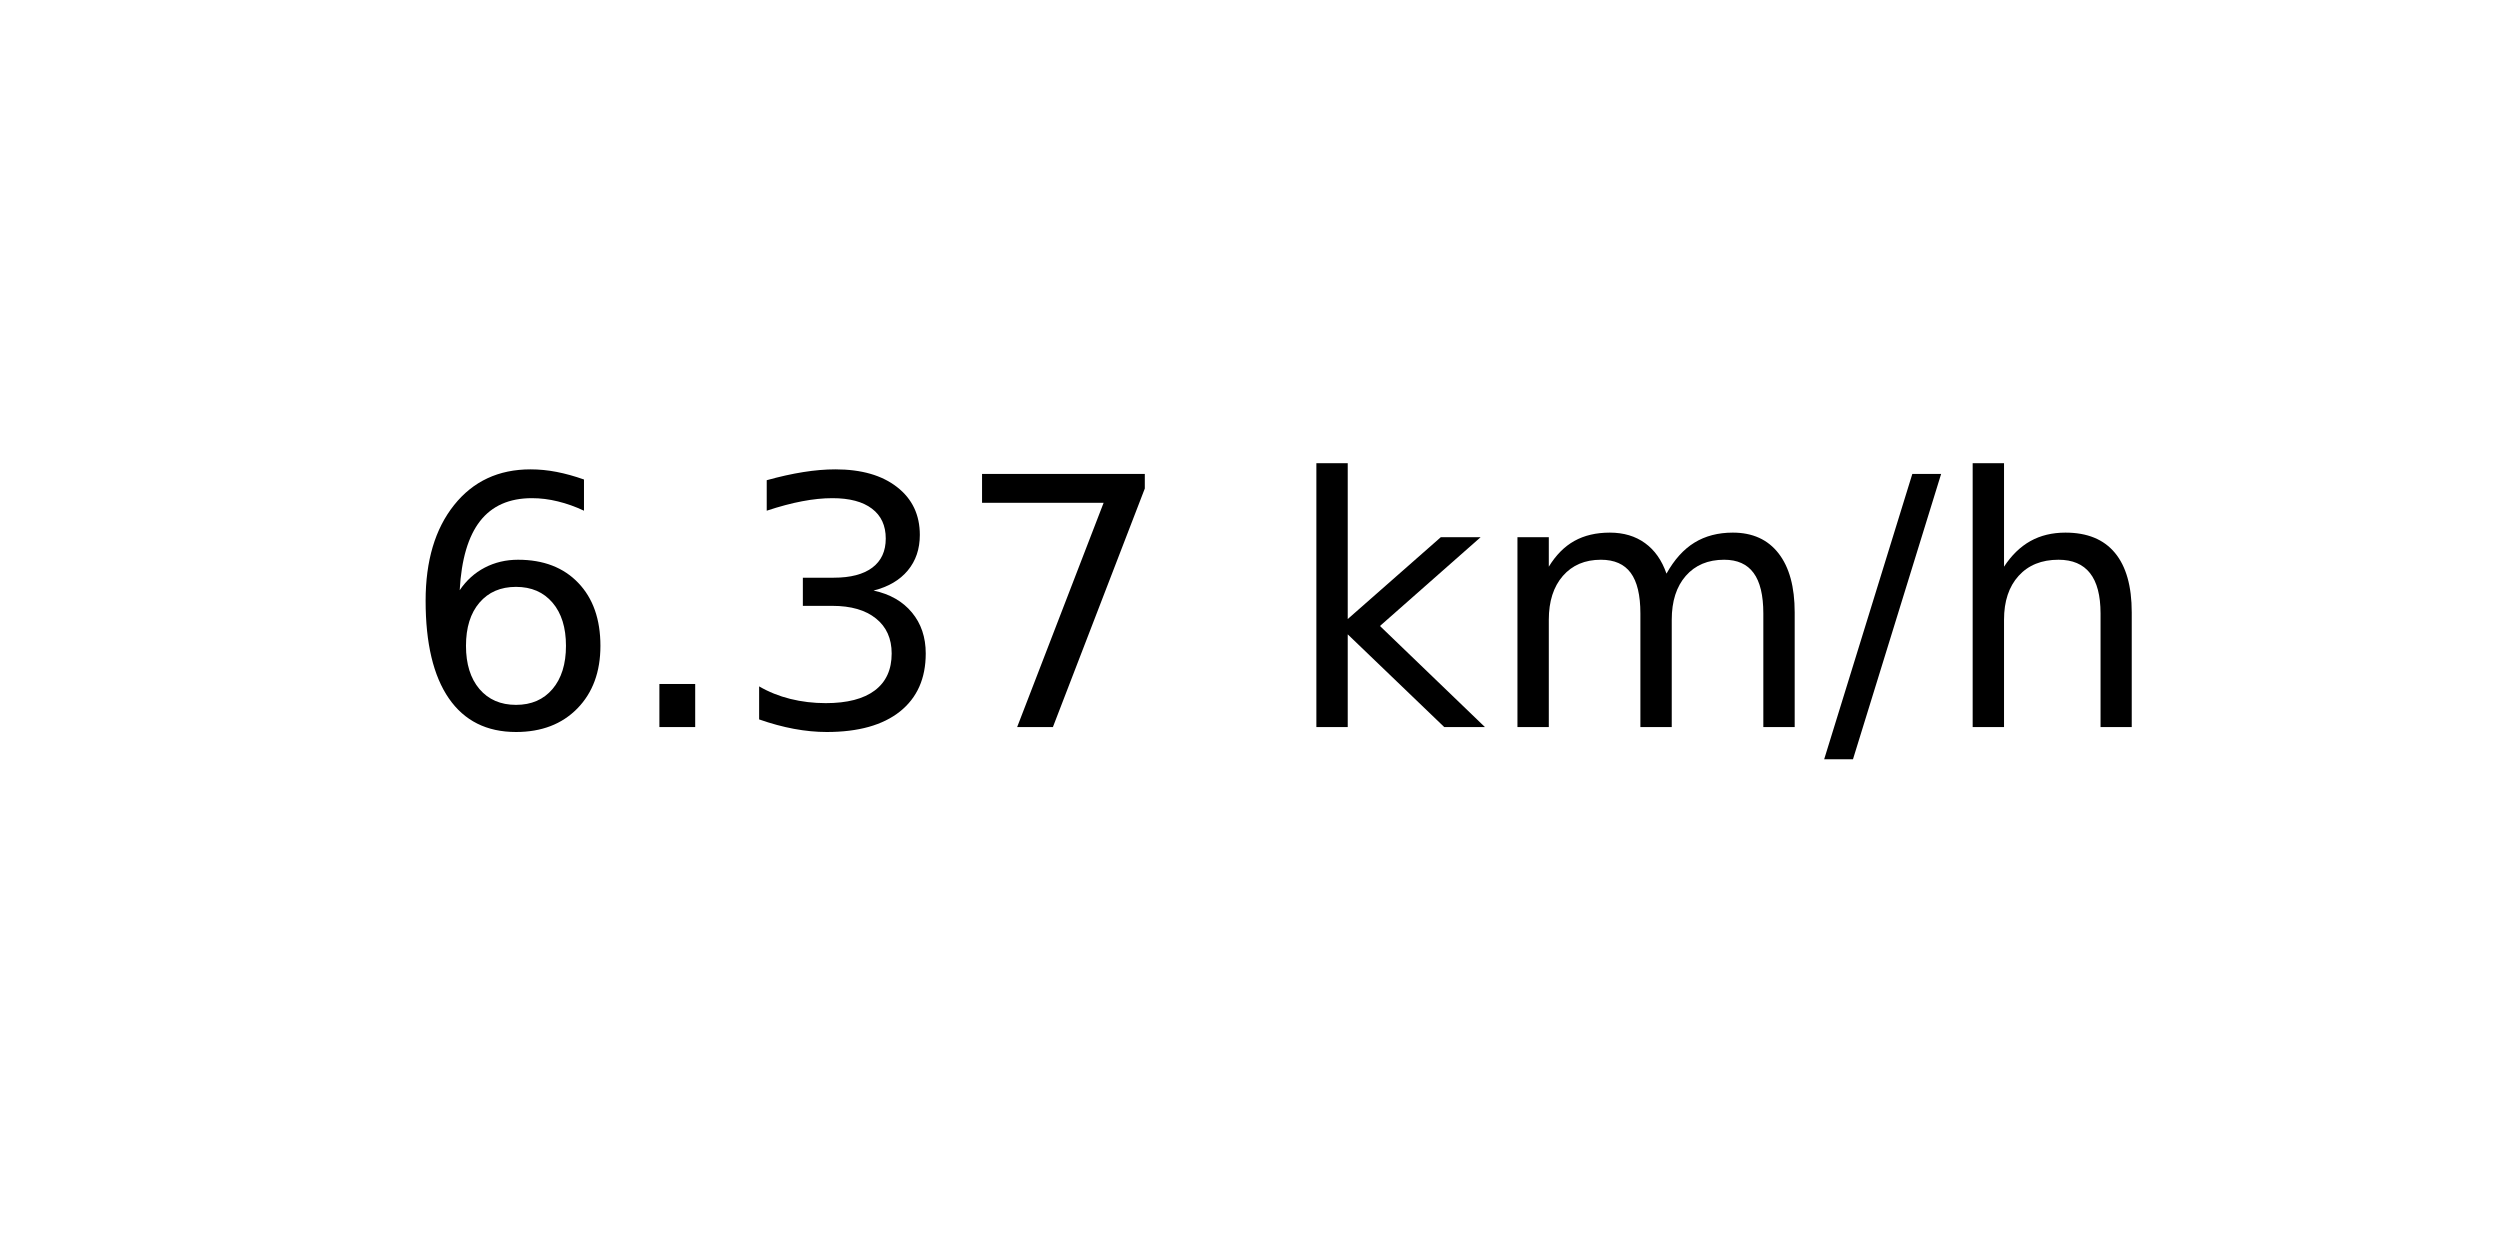
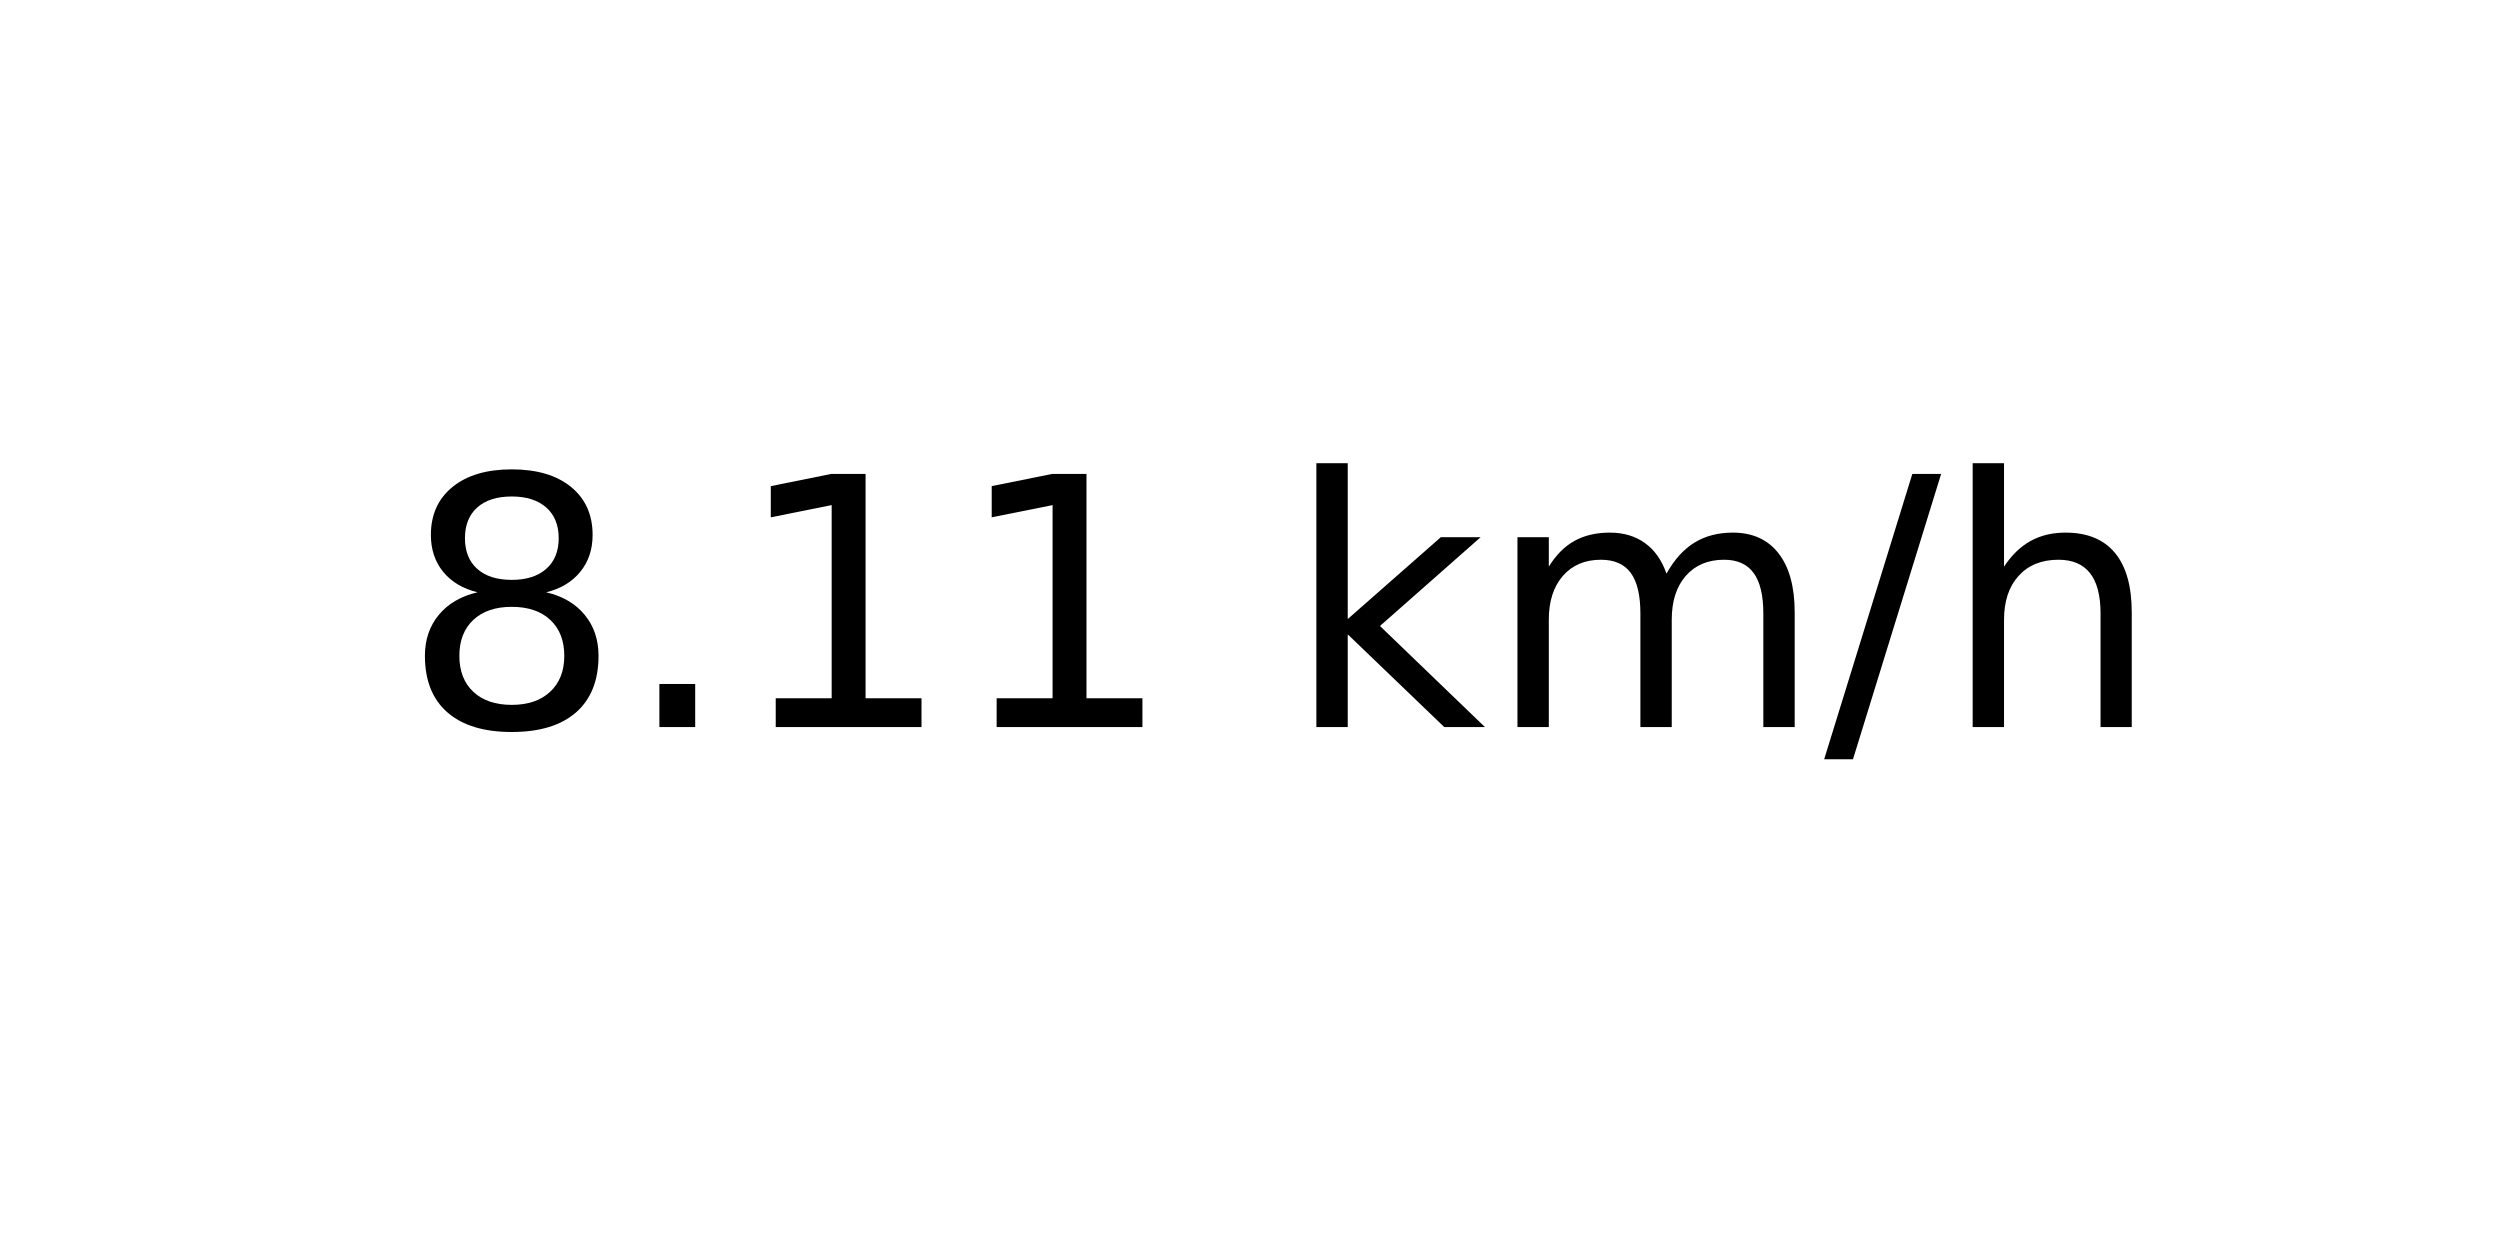
<svg xmlns="http://www.w3.org/2000/svg" xmlns:xlink="http://www.w3.org/1999/xlink" width="72pt" height="36pt" viewBox="0 0 72 36" version="1.1">
  <defs>
    <style type="text/css">*{stroke-linejoin: round; stroke-linecap: butt}</style>
  </defs>
  <g id="figure_1">
    <g id="axes_1">
      <g id="text_1">
        <g transform="translate(11.55937 20.93937) scale(0.1 -0.1)">
          <defs>
-             <path id="DejaVuSans-36" d="M 2113 2584  Q 1688 2584 1439 2293  Q 1191 2003 1191 1497  Q 1191 994 1439 701  Q 1688 409 2113 409  Q 2538 409 2786 701  Q 3034 994 3034 1497  Q 3034 2003 2786 2293  Q 2538 2584 2113 2584  z M 3366 4563  L 3366 3988  Q 3128 4100 2886 4159  Q 2644 4219 2406 4219  Q 1781 4219 1451 3797  Q 1122 3375 1075 2522  Q 1259 2794 1537 2939  Q 1816 3084 2150 3084  Q 2853 3084 3261 2657  Q 3669 2231 3669 1497  Q 3669 778 3244 343  Q 2819 -91 2113 -91  Q 1303 -91 875 529  Q 447 1150 447 2328  Q 447 3434 972 4092  Q 1497 4750 2381 4750  Q 2619 4750 2861 4703  Q 3103 4656 3366 4563  z " transform="scale(0.015625)" />
+             <path id="DejaVuSans-38" d="M 2034 2216  Q 1584 2216 1326 1975  Q 1069 1734 1069 1313  Q 1069 891 1326 650  Q 1584 409 2034 409  Q 2484 409 2743 651  Q 3003 894 3003 1313  Q 3003 1734 2745 1975  Q 2488 2216 2034 2216  z M 1403 2484  Q 997 2584 770 2862  Q 544 3141 544 3541  Q 544 4100 942 4425  Q 1341 4750 2034 4750  Q 2731 4750 3128 4425  Q 3525 4100 3525 3541  Q 3525 3141 3298 2862  Q 3072 2584 2669 2484  Q 3125 2378 3379 2068  Q 3634 1759 3634 1313  Q 3634 634 3220 271  Q 2806 -91 2034 -91  Q 1263 -91 848 271  Q 434 634 434 1313  Q 434 1759 690 2068  Q 947 2378 1403 2484  z M 1172 3481  Q 1172 3119 1398 2916  Q 1625 2713 2034 2713  Q 2441 2713 2670 2916  Q 2900 3119 2900 3481  Q 2900 3844 2670 4047  Q 2441 4250 2034 4250  Q 1625 4250 1398 4047  Q 1172 3844 1172 3481  z " transform="scale(0.015625)" />
            <path id="DejaVuSans-2e" d="M 684 794  L 1344 794  L 1344 0  L 684 0  L 684 794  z " transform="scale(0.015625)" />
-             <path id="DejaVuSans-33" d="M 2597 2516  Q 3050 2419 3304 2112  Q 3559 1806 3559 1356  Q 3559 666 3084 287  Q 2609 -91 1734 -91  Q 1441 -91 1130 -33  Q 819 25 488 141  L 488 750  Q 750 597 1062 519  Q 1375 441 1716 441  Q 2309 441 2620 675  Q 2931 909 2931 1356  Q 2931 1769 2642 2001  Q 2353 2234 1838 2234  L 1294 2234  L 1294 2753  L 1863 2753  Q 2328 2753 2575 2939  Q 2822 3125 2822 3475  Q 2822 3834 2567 4026  Q 2313 4219 1838 4219  Q 1578 4219 1281 4162  Q 984 4106 628 3988  L 628 4550  Q 988 4650 1302 4700  Q 1616 4750 1894 4750  Q 2613 4750 3031 4423  Q 3450 4097 3450 3541  Q 3450 3153 3228 2886  Q 3006 2619 2597 2516  z " transform="scale(0.015625)" />
-             <path id="DejaVuSans-37" d="M 525 4666  L 3525 4666  L 3525 4397  L 1831 0  L 1172 0  L 2766 4134  L 525 4134  L 525 4666  z " transform="scale(0.015625)" />
+             <path id="DejaVuSans-31" d="M 794 531  L 1825 531  L 1825 4091  L 703 3866  L 703 4441  L 1819 4666  L 2450 4666  L 2450 531  L 3481 531  L 3481 0  L 794 0  L 794 531  z " transform="scale(0.015625)" />
            <path id="DejaVuSans-20" transform="scale(0.015625)" />
            <path id="DejaVuSans-6b" d="M 581 4863  L 1159 4863  L 1159 1991  L 2875 3500  L 3609 3500  L 1753 1863  L 3688 0  L 2938 0  L 1159 1709  L 1159 0  L 581 0  L 581 4863  z " transform="scale(0.015625)" />
            <path id="DejaVuSans-6d" d="M 3328 2828  Q 3544 3216 3844 3400  Q 4144 3584 4550 3584  Q 5097 3584 5394 3201  Q 5691 2819 5691 2113  L 5691 0  L 5113 0  L 5113 2094  Q 5113 2597 4934 2840  Q 4756 3084 4391 3084  Q 3944 3084 3684 2787  Q 3425 2491 3425 1978  L 3425 0  L 2847 0  L 2847 2094  Q 2847 2600 2669 2842  Q 2491 3084 2119 3084  Q 1678 3084 1418 2786  Q 1159 2488 1159 1978  L 1159 0  L 581 0  L 581 3500  L 1159 3500  L 1159 2956  Q 1356 3278 1631 3431  Q 1906 3584 2284 3584  Q 2666 3584 2933 3390  Q 3200 3197 3328 2828  z " transform="scale(0.015625)" />
            <path id="DejaVuSans-2f" d="M 1625 4666  L 2156 4666  L 531 -594  L 0 -594  L 1625 4666  z " transform="scale(0.015625)" />
            <path id="DejaVuSans-68" d="M 3513 2113  L 3513 0  L 2938 0  L 2938 2094  Q 2938 2591 2744 2837  Q 2550 3084 2163 3084  Q 1697 3084 1428 2787  Q 1159 2491 1159 1978  L 1159 0  L 581 0  L 581 4863  L 1159 4863  L 1159 2956  Q 1366 3272 1645 3428  Q 1925 3584 2291 3584  Q 2894 3584 3203 3211  Q 3513 2838 3513 2113  z " transform="scale(0.015625)" />
          </defs>
-           <use xlink:href="#DejaVuSans-36" />
+           <use xlink:href="#DejaVuSans-38" />
          <use xlink:href="#DejaVuSans-2e" x="63.623" />
-           <use xlink:href="#DejaVuSans-33" x="95.41" />
-           <use xlink:href="#DejaVuSans-37" x="159.033" />
+           <use xlink:href="#DejaVuSans-31" x="95.41" />
+           <use xlink:href="#DejaVuSans-31" x="159.033" />
          <use xlink:href="#DejaVuSans-20" x="222.656" />
          <use xlink:href="#DejaVuSans-6b" x="254.443" />
          <use xlink:href="#DejaVuSans-6d" x="312.354" />
          <use xlink:href="#DejaVuSans-2f" x="409.766" />
          <use xlink:href="#DejaVuSans-68" x="443.457" />
        </g>
      </g>
    </g>
  </g>
</svg>
